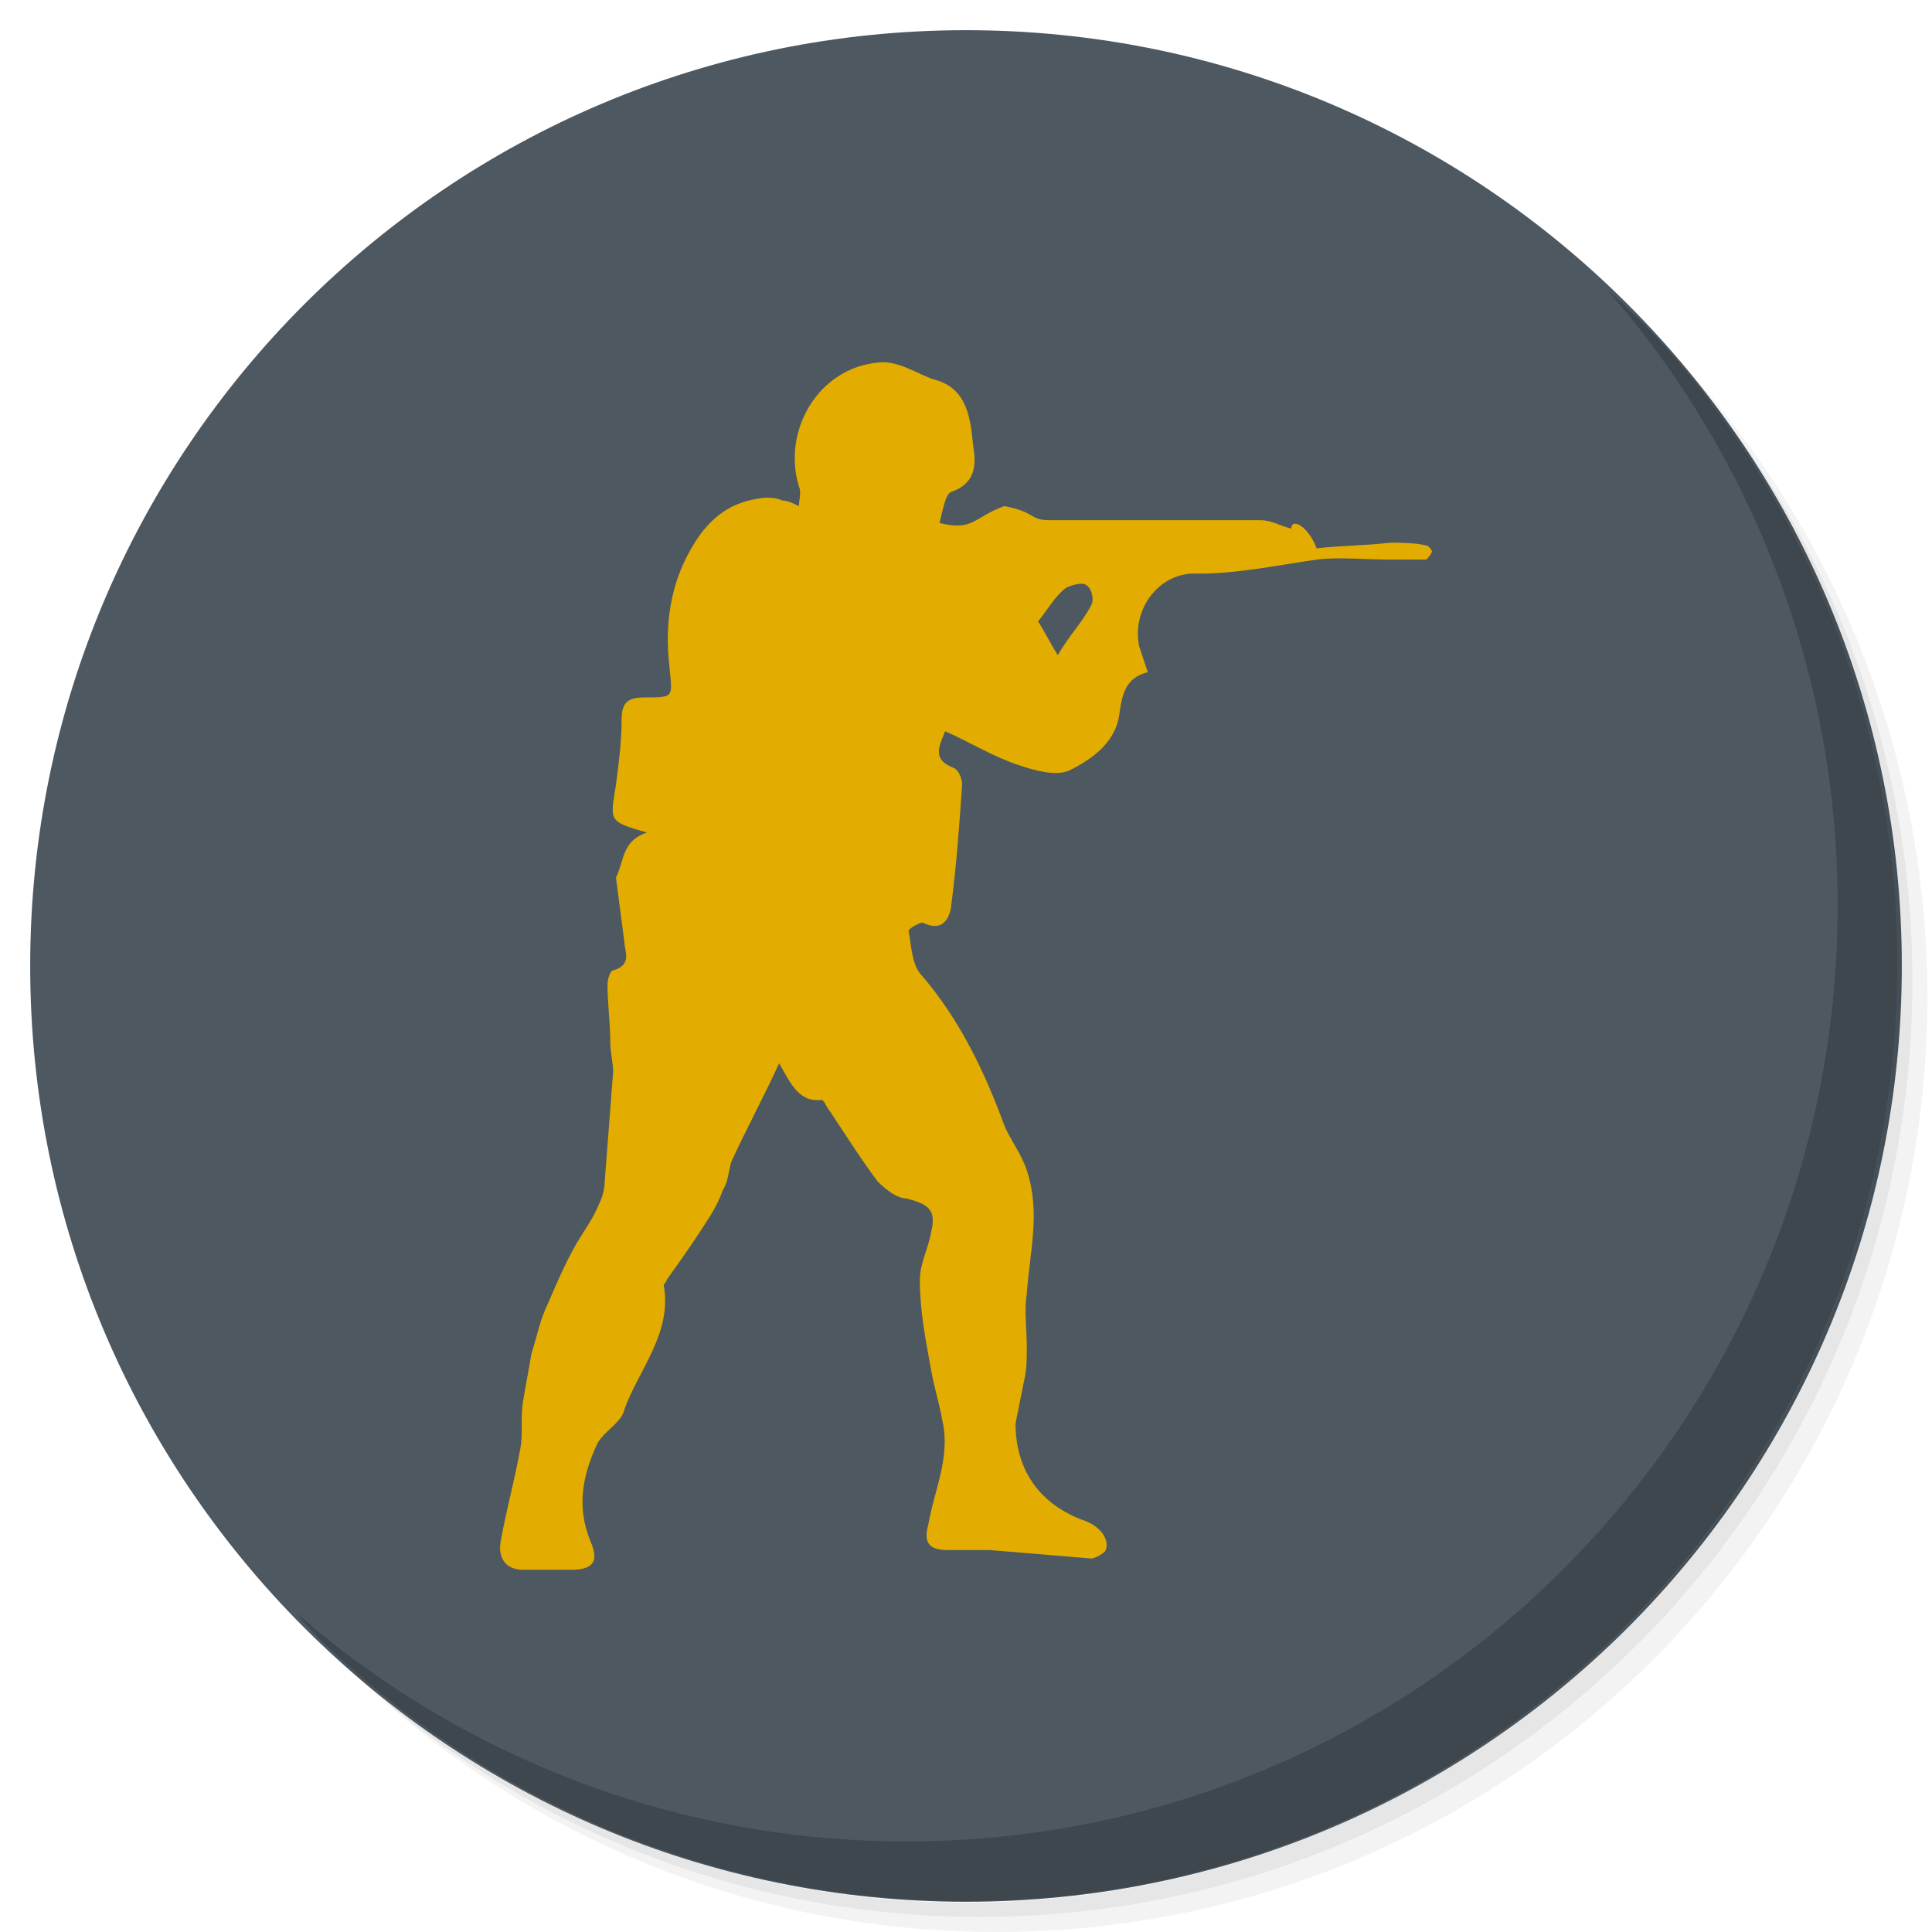
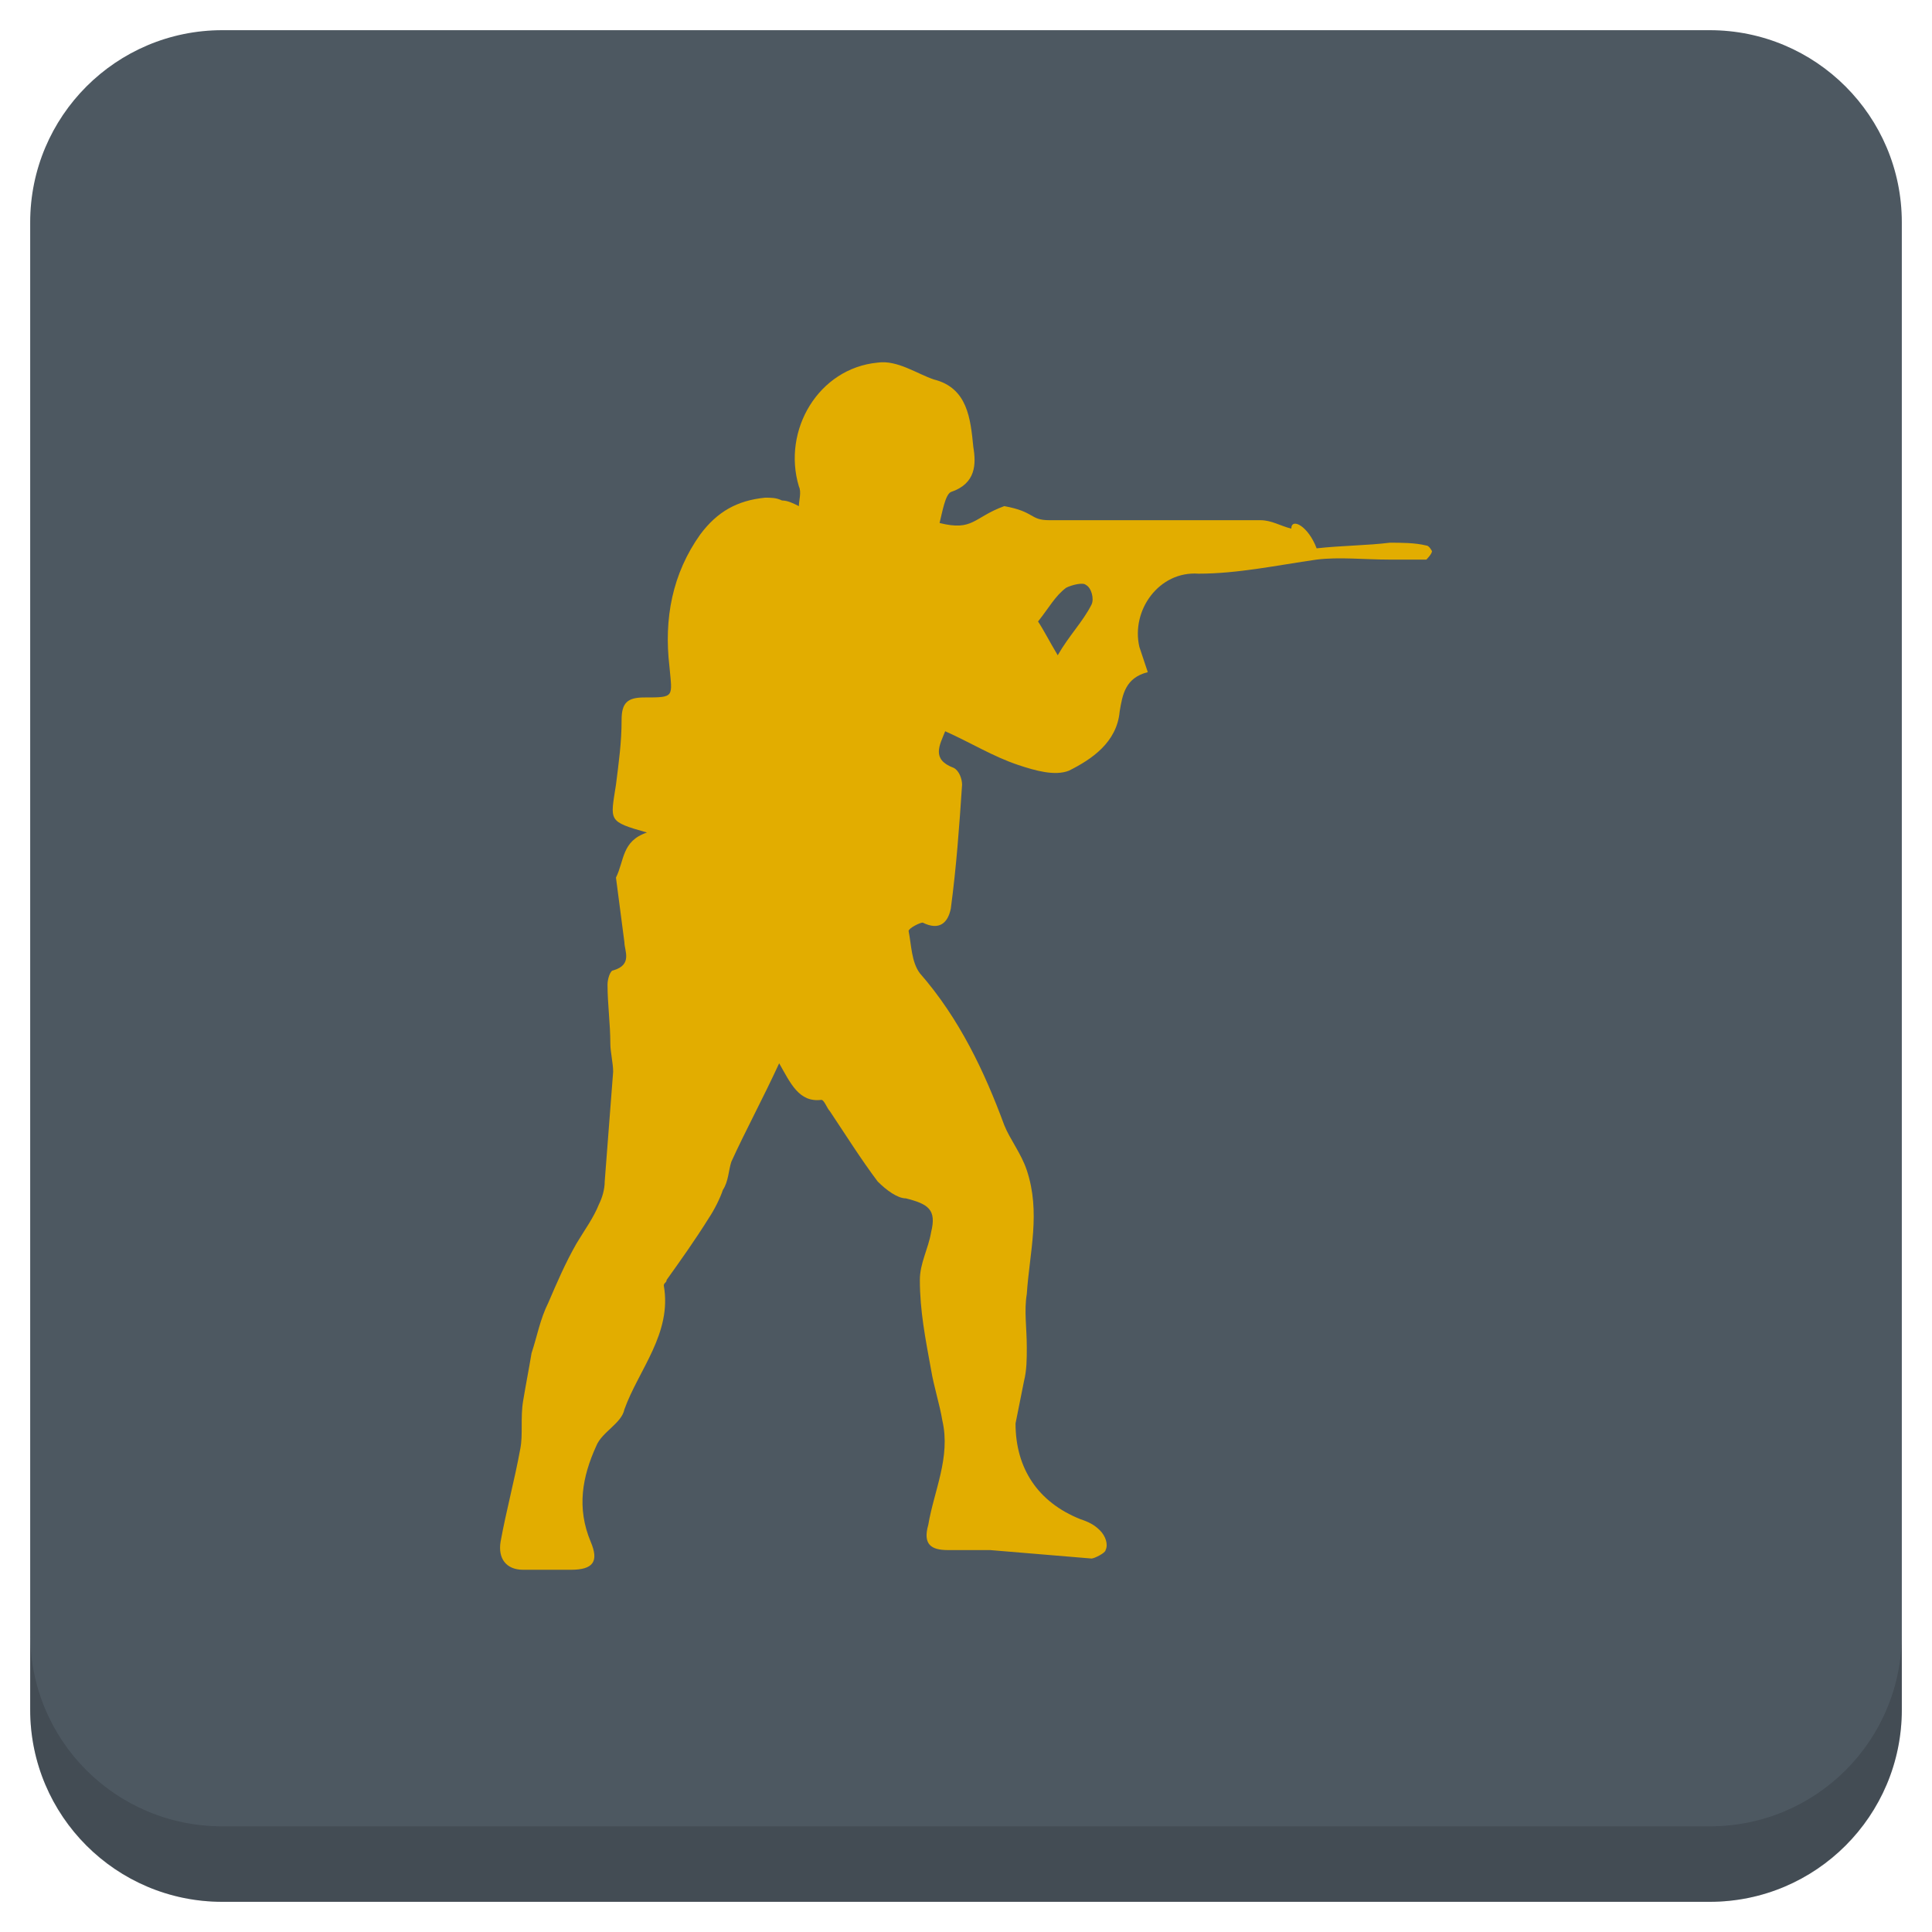
<svg xmlns="http://www.w3.org/2000/svg" xmlns:xlink="http://www.w3.org/1999/xlink" version="1.1" id="Layer_1" x="0px" y="0px" viewBox="0 0 256 256" enable-background="new 0 0 256 256" xml:space="preserve">
  <defs id="defs251">
    <clipPath id="b">
      <use width="100%" overflow="visible" xlink:href="#a" height="100%" id="use5" />
    </clipPath>
    <linearGradient x1="29.337" x2="81.837" y1="75.021" gradientUnits="userSpaceOnUse" y2="44.354" id="c">
      <stop id="stop10" offset="0" stop-opacity=".6" stop-color="#A52714" />
      <stop id="stop12" offset=".66" stop-opacity="0" stop-color="#A52714" />
    </linearGradient>
    <clipPath id="clipPath1232">
      <use width="100%" overflow="visible" xlink:href="#a" height="100%" id="use1230" />
    </clipPath>
    <clipPath id="clipPath1236">
      <use width="100%" overflow="visible" xlink:href="#a" height="100%" id="use1234" />
    </clipPath>
    <linearGradient x1="110.87" x2="52.538" y1="164.5" gradientUnits="userSpaceOnUse" y2="130.33" id="d">
      <stop id="stop23" offset="0" stop-opacity=".4" stop-color="#055524" />
      <stop id="stop25" offset=".33" stop-opacity="0" stop-color="#055524" />
    </linearGradient>
    <clipPath id="clipPath1244">
      <use width="100%" overflow="visible" xlink:href="#a" height="100%" id="use1242" />
    </clipPath>
    <clipPath id="clipPath1248">
      <use width="100%" overflow="visible" xlink:href="#a" height="100%" id="use1246" />
    </clipPath>
    <clipPath id="f">
      <use y="0" x="0" style="overflow:visible" id="use37" height="100%" xlink:href="#e" overflow="visible" width="100%" />
    </clipPath>
    <linearGradient x1="121.86" x2="136.55" y1="49.804" gradientUnits="userSpaceOnUse" y2="114.13" id="g">
      <stop id="stop42" offset="0" stop-opacity=".3" stop-color="#EA6100" />
      <stop id="stop44" offset=".66" stop-opacity="0" stop-color="#EA6100" />
    </linearGradient>
    <clipPath id="clipPath1258">
      <use width="100%" overflow="visible" xlink:href="#a" height="100%" id="use1256" />
    </clipPath>
    <clipPath id="clipPath1269">
      <use width="100%" overflow="visible" xlink:href="#a" height="100%" id="use1267" />
    </clipPath>
    <clipPath id="j">
      <use y="0" x="0" style="overflow:visible" id="use62" height="100%" xlink:href="#i" overflow="visible" width="100%" />
    </clipPath>
    <radialGradient id="l" gradientUnits="userSpaceOnUse" cy="55.948" cx="668.18" gradientTransform="translate(-576)" r="84.078">
      <stop stop-color="#3E2723" stop-opacity=".2" offset="0" id="stop73" />
      <stop stop-color="#3E2723" stop-opacity="0" offset="1" id="stop75" />
    </radialGradient>
    <clipPath id="clipPath1285">
      <use width="100%" overflow="visible" xlink:href="#a" height="100%" id="use1283" />
    </clipPath>
    <clipPath id="clipPath1289">
      <use width="100%" overflow="visible" xlink:href="#a" height="100%" id="use1287" />
    </clipPath>
    <clipPath id="n">
      <use y="0" x="0" style="overflow:visible" id="use83" height="100%" xlink:href="#m" overflow="visible" width="100%" />
    </clipPath>
    <radialGradient id="p" gradientUnits="userSpaceOnUse" cy="48.52" cx="597.88" gradientTransform="translate(-576)" r="78.044">
      <stop stop-color="#3E2723" stop-opacity=".2" offset="0" id="stop94" />
      <stop stop-color="#3E2723" stop-opacity="0" offset="1" id="stop96" />
    </radialGradient>
    <clipPath id="clipPath1305">
      <use width="100%" overflow="visible" xlink:href="#a" height="100%" id="use1303" />
    </clipPath>
    <radialGradient id="q" gradientUnits="userSpaceOnUse" cy="96.138" cx="671.84" gradientTransform="translate(-576)" r="87.87">
      <stop stop-color="#263238" stop-opacity=".2" offset="0" id="stop101" />
      <stop stop-color="#263238" stop-opacity="0" offset="1" id="stop103" />
    </radialGradient>
    <clipPath id="clipPath1312">
      <use width="100%" overflow="visible" xlink:href="#a" height="100%" id="use1310" />
    </clipPath>
    <clipPath id="clipPath1316">
      <use width="100%" overflow="visible" xlink:href="#a" height="100%" id="use1314" />
    </clipPath>
    <clipPath id="clipPath1320">
      <use width="100%" overflow="visible" xlink:href="#a" height="100%" id="use1318" />
    </clipPath>
    <clipPath id="clipPath1324">
      <use width="100%" overflow="visible" xlink:href="#a" height="100%" id="use1322" />
    </clipPath>
    <path d="m 8,184 h 83.77 l 38.88,-38.88 V 116 H 61.36 L 8,24.48 Z" id="e" />
    <path d="m 96,56 34.65,60 -38.88,68 H 184 V 56 Z" id="i" />
    <path d="M 21.97,8 V 48.34 L 61.36,116 96,56 h 88 V 8 Z" id="m" />
    <clipPath id="b-1">
      <use width="100%" overflow="visible" xlink:href="#a" height="100%" id="use5-7" />
    </clipPath>
    <clipPath id="clipPath1232-2">
      <use width="100%" overflow="visible" xlink:href="#a" height="100%" id="use1230-2" />
    </clipPath>
    <clipPath id="clipPath1236-6">
      <use width="100%" overflow="visible" xlink:href="#a" height="100%" id="use1234-1" />
    </clipPath>
    <clipPath id="clipPath1244-1">
      <use width="100%" overflow="visible" xlink:href="#a" height="100%" id="use1242-5" />
    </clipPath>
    <clipPath id="clipPath1248-9">
      <use width="100%" overflow="visible" xlink:href="#a" height="100%" id="use1246-4" />
    </clipPath>
    <clipPath id="f-9">
      <use y="0" x="0" style="overflow:visible" id="use37-0" height="100%" xlink:href="#e-8" overflow="visible" width="100%" />
    </clipPath>
    <clipPath id="clipPath1258-7">
      <use width="100%" overflow="visible" xlink:href="#a" height="100%" id="use1256-7" />
    </clipPath>
    <clipPath id="clipPath1269-1">
      <use width="100%" overflow="visible" xlink:href="#a" height="100%" id="use1267-1" />
    </clipPath>
    <clipPath id="j-5">
      <use y="0" x="0" style="overflow:visible" id="use62-9" height="100%" xlink:href="#i-5" overflow="visible" width="100%" />
    </clipPath>
    <radialGradient id="l-7" gradientUnits="userSpaceOnUse" cy="55.948" cx="668.18" gradientTransform="translate(-576)" r="84.078">
      <stop stop-color="#3E2723" stop-opacity=".2" offset="0" id="stop73-7" />
      <stop stop-color="#3E2723" stop-opacity="0" offset="1" id="stop75-6" />
    </radialGradient>
    <clipPath id="clipPath1285-7">
      <use width="100%" overflow="visible" xlink:href="#a" height="100%" id="use1283-3" />
    </clipPath>
    <clipPath id="clipPath1289-6">
      <use width="100%" overflow="visible" xlink:href="#a" height="100%" id="use1287-5" />
    </clipPath>
    <clipPath id="n-6">
      <use y="0" x="0" style="overflow:visible" id="use83-3" height="100%" xlink:href="#m-6" overflow="visible" width="100%" />
    </clipPath>
    <radialGradient id="p-9" gradientUnits="userSpaceOnUse" cy="48.52" cx="597.88" gradientTransform="translate(-576)" r="78.044">
      <stop stop-color="#3E2723" stop-opacity=".2" offset="0" id="stop94-4" />
      <stop stop-color="#3E2723" stop-opacity="0" offset="1" id="stop96-8" />
    </radialGradient>
    <clipPath id="clipPath1305-1">
      <use width="100%" overflow="visible" xlink:href="#a" height="100%" id="use1303-2" />
    </clipPath>
    <radialGradient id="q-9" gradientUnits="userSpaceOnUse" cy="96.138" cx="671.84" gradientTransform="translate(-576)" r="87.87">
      <stop stop-color="#263238" stop-opacity=".2" offset="0" id="stop101-3" />
      <stop stop-color="#263238" stop-opacity="0" offset="1" id="stop103-9" />
    </radialGradient>
    <clipPath id="clipPath1312-0">
      <use width="100%" overflow="visible" xlink:href="#a" height="100%" id="use1310-8" />
    </clipPath>
    <clipPath id="clipPath1316-8">
      <use width="100%" overflow="visible" xlink:href="#a" height="100%" id="use1314-5" />
    </clipPath>
    <clipPath id="clipPath1320-0">
      <use width="100%" overflow="visible" xlink:href="#a" height="100%" id="use1318-9" />
    </clipPath>
    <clipPath id="clipPath1324-6">
      <use width="100%" overflow="visible" xlink:href="#a" height="100%" id="use1322-3" />
    </clipPath>
    <path d="m 8,184 h 83.77 l 38.88,-38.88 V 116 H 61.36 L 8,24.48 Z" id="e-8" />
    <path d="m 96,56 34.65,60 -38.88,68 H 184 V 56 Z" id="i-5" />
    <path d="M 21.97,8 V 48.34 L 61.36,116 96,56 h 88 V 8 Z" id="m-6" />
    <radialGradient id="r" gradientUnits="userSpaceOnUse" cy="32.014" cx="34.286" gradientTransform="translate(-23.07961,-106.2699)" r="176.75">
      <stop stop-color="#fff" stop-opacity=".1" offset="0" id="stop130" />
      <stop stop-color="#fff" stop-opacity="0" offset="1" id="stop132" />
    </radialGradient>
    <clipPath id="b-0">
      <use y="0" x="0" style="overflow:visible" width="100%" overflow="visible" xlink:href="#a" height="100%" id="use5-5" />
    </clipPath>
    <clipPath id="clipPath963">
      <use y="0" x="0" style="overflow:visible" width="100%" overflow="visible" xlink:href="#a" height="100%" id="use961" />
    </clipPath>
    <clipPath id="clipPath967">
      <use y="0" x="0" style="overflow:visible" width="100%" overflow="visible" xlink:href="#a" height="100%" id="use965" />
    </clipPath>
    <radialGradient id="q-94" gradientUnits="userSpaceOnUse" cy="96.138" cx="671.84" gradientTransform="translate(-576)" r="87.87">
      <stop stop-color="#263238" stop-opacity=".2" offset="0" id="stop101-6" />
      <stop stop-color="#263238" stop-opacity="0" offset="1" id="stop103-92" />
    </radialGradient>
    <clipPath id="clipPath974">
      <use y="0" x="0" style="overflow:visible" width="100%" overflow="visible" xlink:href="#a" height="100%" id="use972" />
    </clipPath>
    <radialGradient id="p-2" gradientUnits="userSpaceOnUse" cy="48.52" cx="597.88" gradientTransform="translate(-576)" r="78.044">
      <stop stop-color="#3E2723" stop-opacity=".2" offset="0" id="stop94-47" />
      <stop stop-color="#3E2723" stop-opacity="0" offset="1" id="stop96-7" />
    </radialGradient>
    <clipPath id="clipPath981">
      <use y="0" x="0" style="overflow:visible" width="100%" overflow="visible" xlink:href="#a" height="100%" id="use979" />
    </clipPath>
    <clipPath id="clipPath985">
      <use y="0" x="0" style="overflow:visible" width="100%" overflow="visible" xlink:href="#a" height="100%" id="use983" />
    </clipPath>
    <clipPath id="n-5">
      <use width="100%" overflow="visible" xlink:href="#m-0" height="100%" id="use83-4" style="overflow:visible" x="0" y="0" />
    </clipPath>
    <radialGradient id="l-2" gradientUnits="userSpaceOnUse" cy="55.948" cx="668.18" gradientTransform="translate(-576)" r="84.078">
      <stop stop-color="#3E2723" stop-opacity=".2" offset="0" id="stop73-8" />
      <stop stop-color="#3E2723" stop-opacity="0" offset="1" id="stop75-9" />
    </radialGradient>
    <clipPath id="clipPath997">
      <use y="0" x="0" style="overflow:visible" width="100%" overflow="visible" xlink:href="#a" height="100%" id="use995" />
    </clipPath>
    <clipPath id="clipPath1001">
      <use y="0" x="0" style="overflow:visible" width="100%" overflow="visible" xlink:href="#a" height="100%" id="use999" />
    </clipPath>
    <clipPath id="j-3">
      <use width="100%" overflow="visible" xlink:href="#i-1" height="100%" id="use62-6" style="overflow:visible" x="0" y="0" />
    </clipPath>
    <clipPath id="clipPath1010">
      <use y="0" x="0" style="overflow:visible" width="100%" overflow="visible" xlink:href="#a" height="100%" id="use1008" />
    </clipPath>
    <clipPath id="clipPath1017">
      <use y="0" x="0" style="overflow:visible" width="100%" overflow="visible" xlink:href="#a" height="100%" id="use1015" />
    </clipPath>
    <clipPath id="f-0">
      <use width="100%" overflow="visible" xlink:href="#e-1" height="100%" id="use37-5" style="overflow:visible" x="0" y="0" />
    </clipPath>
    <clipPath id="clipPath1029">
      <use y="0" x="0" style="overflow:visible" width="100%" overflow="visible" xlink:href="#a" height="100%" id="use1027" />
    </clipPath>
    <clipPath id="clipPath1033">
      <use y="0" x="0" style="overflow:visible" width="100%" overflow="visible" xlink:href="#a" height="100%" id="use1031" />
    </clipPath>
    <clipPath id="clipPath1043">
      <use y="0" x="0" style="overflow:visible" width="100%" overflow="visible" xlink:href="#a" height="100%" id="use1041" />
    </clipPath>
    <clipPath id="clipPath1047">
      <use y="0" x="0" style="overflow:visible" width="100%" overflow="visible" xlink:href="#a" height="100%" id="use1045" />
    </clipPath>
    <path id="e-1" d="m 8,184 h 83.77 l 38.88,-38.88 V 116 H 61.36 L 8,24.48 Z" />
    <path id="i-1" d="m 96,56 34.65,60 -38.88,68 H 184 V 56 Z" />
    <path id="m-0" d="M 21.97,8 V 48.34 L 61.36,116 96,56 h 88 V 8 Z" />
    <circle r="88" cx="96" cy="96" id="a" />
    <path d="m8 184h83.77l38.88-38.88v-29.12h-69.29l-53.36-91.52z" id="e-6" />
    <path d="m96 56l34.65 60-38.88 68h92.23v-128z" id="i-2" />
    <path d="m21.97 8v40.34l39.39 67.66 34.64-60h88v-48z" id="m-8" />
    <defs id="defs1820">
      <path d="M 21.97,8 V 48.34 L 61.36,116 96,56 h 88 V 8 Z" id="path1928" />
    </defs>
    <clipPath id="n-7">
      <use id="use1822" height="100%" xlink:href="#m-8" overflow="visible" width="100%" style="overflow:visible" x="0" y="0" />
    </clipPath>
    <defs id="defs1799">
      <path d="m 96,56 34.65,60 -38.88,68 H 184 V 56 Z" id="path1918" />
    </defs>
    <clipPath id="j-6">
      <use id="use1801" height="100%" xlink:href="#i-2" overflow="visible" width="100%" style="overflow:visible" x="0" y="0" />
    </clipPath>
    <defs id="defs1774">
      <path d="m 8,184 h 83.77 l 38.88,-38.88 V 116 H 61.36 L 8,24.48 Z" id="path1902" />
    </defs>
    <clipPath id="f-06">
      <use id="use1776" height="100%" xlink:href="#e-6" overflow="visible" width="100%" style="overflow:visible" x="0" y="0" />
    </clipPath>
    <linearGradient x1="110.87" x2="52.538" y1="164.5" gradientUnits="userSpaceOnUse" y2="130.33" id="linearGradient1897">
      <stop id="stop1762" offset="0" stop-opacity=".4" stop-color="#055524" />
      <stop id="stop1764" offset=".33" stop-opacity="0" stop-color="#055524" />
    </linearGradient>
    <linearGradient x1="29.337" x2="81.837" y1="75.021" gradientUnits="userSpaceOnUse" y2="44.354" id="linearGradient1889">
      <stop id="stop1749" offset="0" stop-opacity=".6" stop-color="#A52714" />
      <stop id="stop1751" offset=".66" stop-opacity="0" stop-color="#A52714" />
    </linearGradient>
    <linearGradient id="linearGradient1910" y2="114.13" gradientUnits="userSpaceOnUse" y1="49.804" x2="136.55" x1="121.86">
      <stop stop-color="#EA6100" stop-opacity=".3" offset="0" id="stop1781" />
      <stop stop-color="#EA6100" stop-opacity="0" offset=".66" id="stop1783" />
    </linearGradient>
    <clipPath id="b-3">
      <use y="0" x="0" style="overflow:visible" width="100%" overflow="visible" xlink:href="#a" height="100%" id="use5-1" />
    </clipPath>
    <clipPath id="clipPath1024">
      <use y="0" x="0" style="overflow:visible" width="100%" overflow="visible" xlink:href="#a" height="100%" id="use1022" />
    </clipPath>
    <clipPath id="clipPath1028">
      <use y="0" x="0" style="overflow:visible" width="100%" overflow="visible" xlink:href="#a" height="100%" id="use1026" />
    </clipPath>
    <clipPath id="clipPath1035">
      <use y="0" x="0" style="overflow:visible" width="100%" overflow="visible" xlink:href="#a" height="100%" id="use1033" />
    </clipPath>
    <clipPath id="clipPath1039">
      <use y="0" x="0" style="overflow:visible" width="100%" overflow="visible" xlink:href="#a" height="100%" id="use1037" />
    </clipPath>
    <clipPath id="f-6">
      <use y="0" x="0" style="overflow:visible" id="use37-8" height="100%" xlink:href="#e-61" overflow="visible" width="100%" />
    </clipPath>
    <clipPath id="clipPath1048">
      <use y="0" x="0" style="overflow:visible" width="100%" overflow="visible" xlink:href="#a" height="100%" id="use1046" />
    </clipPath>
    <clipPath id="clipPath1058">
      <use y="0" x="0" style="overflow:visible" width="100%" overflow="visible" xlink:href="#a" height="100%" id="use1056" />
    </clipPath>
    <clipPath id="j-66">
      <use y="0" x="0" style="overflow:visible" id="use62-4" height="100%" xlink:href="#i-59" overflow="visible" width="100%" />
    </clipPath>
    <radialGradient id="l-9" gradientUnits="userSpaceOnUse" cy="55.948" cx="668.18" gradientTransform="translate(-576)" r="84.078">
      <stop stop-color="#3E2723" stop-opacity=".2" offset="0" id="stop73-5" />
      <stop stop-color="#3E2723" stop-opacity="0" offset="1" id="stop75-0" />
    </radialGradient>
    <clipPath id="clipPath1073">
      <use y="0" x="0" style="overflow:visible" width="100%" overflow="visible" xlink:href="#a" height="100%" id="use1071" />
    </clipPath>
    <clipPath id="clipPath1077">
      <use y="0" x="0" style="overflow:visible" width="100%" overflow="visible" xlink:href="#a" height="100%" id="use1075" />
    </clipPath>
    <clipPath id="n-4">
      <use y="0" x="0" style="overflow:visible" id="use83-8" height="100%" xlink:href="#m-4" overflow="visible" width="100%" />
    </clipPath>
    <radialGradient id="p-7" gradientUnits="userSpaceOnUse" cy="48.52" cx="597.88" gradientTransform="translate(-576)" r="78.044">
      <stop stop-color="#3E2723" stop-opacity=".2" offset="0" id="stop94-1" />
      <stop stop-color="#3E2723" stop-opacity="0" offset="1" id="stop96-72" />
    </radialGradient>
    <clipPath id="clipPath1092">
      <use y="0" x="0" style="overflow:visible" width="100%" overflow="visible" xlink:href="#a" height="100%" id="use1090" />
    </clipPath>
    <radialGradient id="q-7" gradientUnits="userSpaceOnUse" cy="96.138" cx="671.84" gradientTransform="translate(-576)" r="87.87">
      <stop stop-color="#263238" stop-opacity=".2" offset="0" id="stop101-2" />
      <stop stop-color="#263238" stop-opacity="0" offset="1" id="stop103-2" />
    </radialGradient>
    <clipPath id="clipPath1099">
      <use y="0" x="0" style="overflow:visible" width="100%" overflow="visible" xlink:href="#a" height="100%" id="use1097" />
    </clipPath>
    <clipPath id="clipPath1103">
      <use y="0" x="0" style="overflow:visible" width="100%" overflow="visible" xlink:href="#a" height="100%" id="use1101" />
    </clipPath>
    <clipPath id="clipPath1107">
      <use y="0" x="0" style="overflow:visible" width="100%" overflow="visible" xlink:href="#a" height="100%" id="use1105" />
    </clipPath>
    <clipPath id="clipPath1111">
      <use y="0" x="0" style="overflow:visible" width="100%" overflow="visible" xlink:href="#a" height="100%" id="use1109" />
    </clipPath>
    <radialGradient id="r-6" gradientUnits="userSpaceOnUse" cy="32.014" cx="34.286" gradientTransform="translate(-7,-7)" r="176.75">
      <stop stop-color="#fff" stop-opacity=".1" offset="0" id="stop130-1" />
      <stop stop-color="#fff" stop-opacity="0" offset="1" id="stop132-0" />
    </radialGradient>
    <path d="m 8,184 h 83.77 l 38.88,-38.88 V 116 H 61.36 L 8,24.48 Z" id="e-61" />
    <path d="m 96,56 34.65,60 -38.88,68 H 184 V 56 Z" id="i-59" />
    <path d="M 21.97,8 V 48.34 L 61.36,116 96,56 h 88 V 8 Z" id="m-4" />
    <clipPath id="b-9">
      <use y="0" x="0" style="overflow:visible" width="100%" overflow="visible" xlink:href="#a" height="100%" id="use5-0" />
    </clipPath>
    <clipPath id="clipPath1024-7">
      <use y="0" x="0" style="overflow:visible" width="100%" overflow="visible" xlink:href="#a" height="100%" id="use1022-7" />
    </clipPath>
    <clipPath id="clipPath1028-1">
      <use y="0" x="0" style="overflow:visible" width="100%" overflow="visible" xlink:href="#a" height="100%" id="use1026-1" />
    </clipPath>
    <clipPath id="clipPath1035-7">
      <use y="0" x="0" style="overflow:visible" width="100%" overflow="visible" xlink:href="#a" height="100%" id="use1033-7" />
    </clipPath>
    <clipPath id="clipPath1039-6">
      <use y="0" x="0" style="overflow:visible" width="100%" overflow="visible" xlink:href="#a" height="100%" id="use1037-7" />
    </clipPath>
    <clipPath id="f-3">
      <use y="0" x="0" style="overflow:visible" id="use37-6" height="100%" xlink:href="#e-9" overflow="visible" width="100%" />
    </clipPath>
    <clipPath id="clipPath1048-3">
      <use y="0" x="0" style="overflow:visible" width="100%" overflow="visible" xlink:href="#a" height="100%" id="use1046-9" />
    </clipPath>
    <clipPath id="clipPath1058-4">
      <use y="0" x="0" style="overflow:visible" width="100%" overflow="visible" xlink:href="#a" height="100%" id="use1056-8" />
    </clipPath>
    <clipPath id="j-1">
      <use y="0" x="0" style="overflow:visible" id="use62-2" height="100%" xlink:href="#i-6" overflow="visible" width="100%" />
    </clipPath>
    <radialGradient id="l-93" gradientUnits="userSpaceOnUse" cy="55.948" cx="668.18" gradientTransform="translate(-576)" r="84.078">
      <stop stop-color="#3E2723" stop-opacity=".2" offset="0" id="stop73-9" />
      <stop stop-color="#3E2723" stop-opacity="0" offset="1" id="stop75-08" />
    </radialGradient>
    <clipPath id="clipPath1073-8">
      <use y="0" x="0" style="overflow:visible" width="100%" overflow="visible" xlink:href="#a" height="100%" id="use1071-5" />
    </clipPath>
    <clipPath id="clipPath1077-0">
      <use y="0" x="0" style="overflow:visible" width="100%" overflow="visible" xlink:href="#a" height="100%" id="use1075-9" />
    </clipPath>
    <clipPath id="n-63">
      <use y="0" x="0" style="overflow:visible" id="use83-85" height="100%" xlink:href="#m-2" overflow="visible" width="100%" />
    </clipPath>
    <radialGradient id="p-6" gradientUnits="userSpaceOnUse" cy="48.52" cx="597.88" gradientTransform="translate(-576)" r="78.044">
      <stop stop-color="#3E2723" stop-opacity=".2" offset="0" id="stop94-11" />
      <stop stop-color="#3E2723" stop-opacity="0" offset="1" id="stop96-5" />
    </radialGradient>
    <clipPath id="clipPath1092-9">
      <use y="0" x="0" style="overflow:visible" width="100%" overflow="visible" xlink:href="#a" height="100%" id="use1090-8" />
    </clipPath>
    <radialGradient id="q-4" gradientUnits="userSpaceOnUse" cy="96.138" cx="671.84" gradientTransform="translate(-576)" r="87.87">
      <stop stop-color="#263238" stop-opacity=".2" offset="0" id="stop101-8" />
      <stop stop-color="#263238" stop-opacity="0" offset="1" id="stop103-1" />
    </radialGradient>
    <clipPath id="clipPath1099-0">
      <use y="0" x="0" style="overflow:visible" width="100%" overflow="visible" xlink:href="#a" height="100%" id="use1097-3" />
    </clipPath>
    <clipPath id="clipPath1103-0">
      <use y="0" x="0" style="overflow:visible" width="100%" overflow="visible" xlink:href="#a" height="100%" id="use1101-4" />
    </clipPath>
    <clipPath id="clipPath1107-4">
      <use y="0" x="0" style="overflow:visible" width="100%" overflow="visible" xlink:href="#a" height="100%" id="use1105-4" />
    </clipPath>
    <clipPath id="clipPath1111-4">
      <use y="0" x="0" style="overflow:visible" width="100%" overflow="visible" xlink:href="#a" height="100%" id="use1109-7" />
    </clipPath>
    <radialGradient id="r-63" gradientUnits="userSpaceOnUse" cy="32.014" cx="34.286" gradientTransform="translate(-7,-7)" r="176.75">
      <stop stop-color="#fff" stop-opacity=".1" offset="0" id="stop130-17" />
      <stop stop-color="#fff" stop-opacity="0" offset="1" id="stop132-5" />
    </radialGradient>
    <path d="m 8,184 h 83.77 l 38.88,-38.88 V 116 H 61.36 L 8,24.48 Z" id="e-9" />
    <path d="m 96,56 34.65,60 -38.88,68 H 184 V 56 Z" id="i-6" />
    <path d="M 21.97,8 V 48.34 L 61.36,116 96,56 h 88 V 8 Z" id="m-2" />
  </defs>
-   <g id="layer3" style="display:none">
+   <g id="layer3" style="display:inline">
    <rect style="display:inline;fill:#4d5861;fill-opacity:1;stroke-width:1.418" id="rect1101" width="248" height="248" x="4" y="4" ry="25.456" />
  </g>
-   <g id="layer4" style="display:none">
+   <g id="layer4" style="display:inline">
    <path style="display:inline;opacity:0.5;fill:#17171d;fill-opacity:0.392;stroke-width:1.418" d="m 4,216.545 v 10 C 4,240.647 15.353,252 29.455,252 H 226.545 C 240.647,252 252,240.647 252,226.545 v -10 C 252,230.647 240.647,242 226.545,242 H 29.455 C 15.353,242 4,230.647 4,216.545 Z" id="rect1101-3" />
  </g>
-   <g id="layer2" style="display:inline">
+   <g id="layer2" style="display:none">
    <circle style="display:inline;fill:#4d5861;fill-opacity:1;stroke:none;stroke-width:2.74;stroke-miterlimit:4;stroke-dasharray:none;stroke-opacity:1" id="path1090" cx="128" cy="128" r="124" />
  </g>
-   <g id="layer6" style="display:inline">
+   <g id="layer6" style="display:none">
    <g id="g2548" style="display:inline" transform="translate(-2.960187,1.58543)">
      <path d="m 256.36,128.415 c 0,-33.9 -13.5,-64.5 -35.4,-86.9 -0.4,-0.3 -0.7,-0.7 -1.1,-1 21.3,22.3 34.5,52.6 34.5,86 0,68.5 -55.2,124 -123.4,124 -32.9,0 -62.9,-13 -85,-34.1 0.3,0.3 0.6,0.6 0.9,0.9 22.2,21.7 52.6,35.1 86,35.1 68.2,0 123.5,-55.5 123.5,-124 z" id="path238" style="display:inline;opacity:0.1" />
      <path d="m 219.86,40.415 c -0.7,-0.6 -1.4,-1.3 -2,-1.9 -0.7,-0.6 -1.4,-1.2 -2.1,-1.9 19.1,21.8 30.7,50.5 30.7,81.8 0,68.5 -55.2,124 -123.4,124 -30.9,0 -59.2,-11.4 -80.9,-30.3 0.6,0.7 1.2,1.4 1.9,2.1 0.6,0.7 1.3,1.4 1.9,2 22.1,21.1 52.1,34.1 85,34.1 68.2,0 123.4,-55.5 123.4,-124 0,-33.3 -13.1,-63.6 -34.5,-85.9 z" id="path240" style="display:inline;opacity:0.2" />
      <path d="m 220.96,41.515 c 21.9,22.4 35.4,53.1 35.4,86.9 0,68.5 -55.2,124 -123.4,124 -33.5,0 -63.8,-13.4 -86,-35.1 22.4,22.9 53.6,37.1 88,37.1 68.2,0 123.4,-55.5 123.4,-124 -0.1,-34.9 -14.4,-66.4 -37.4,-88.9 z" id="path236" style="display:inline;opacity:0.05" />
    </g>
  </g>
  <g id="layer1" style="display:inline">
    <path style="fill:#e2ad00;stroke-width:0.299" d="m 85.721,110.314 c -5.22,-1.492 -4.848,-1.492 -4.102,-6.339 0.374,-2.982 0.746,-5.592 0.746,-8.575 0,-2.236 0.746,-2.983 2.983,-2.983 4.101,0 3.729,0 3.356,-4.101 -0.746,-6.338 0.373,-12.304 4.101,-17.524 2.238,-2.983 4.848,-4.474 8.576,-4.847 0.745,0 1.491,0 2.237,0.373 0.746,0 1.491,0.372 2.237,0.745 0,-0.745 0.373,-1.865 0,-2.61 -2.237,-7.456 2.61,-15.66 10.44,-16.405 2.61,-0.373 5.22,1.491 7.456,2.237 4.474,1.118 4.847,5.22 5.22,8.949 0.373,2.236 0.373,4.846 -2.982,5.965 -0.746,0.373 -1.118,2.61 -1.491,4.101 4.474,1.118 4.474,-0.745 8.575,-2.236 4.101,0.745 3.356,1.865 5.966,1.865 h 27.963 c 1.491,0 2.61,0.745 4.101,1.118 0,-1.491 2.237,-0.372 3.356,2.61 3.355,-0.373 6.711,-0.373 9.694,-0.745 1.491,0 3.356,0 4.847,0.374 0.373,0 0.746,0.745 0.746,0.745 0,0.373 -0.746,1.119 -0.746,1.119 h -4.847 c -3.355,0 -6.711,-0.373 -9.694,0 -5.22,0.746 -10.439,1.865 -15.659,1.865 -5.22,-0.373 -8.948,4.847 -7.83,9.694 0.373,1.119 0.745,2.238 1.118,3.356 -2.983,0.746 -3.356,2.983 -3.728,5.22 -0.373,4.102 -3.729,6.338 -6.712,7.83 -1.865,0.745 -4.474,0 -6.711,-0.746 -3.355,-1.119 -6.339,-2.982 -9.695,-4.474 -0.745,1.864 -1.864,3.728 1.119,4.847 0.745,0.373 1.119,1.491 1.119,2.237 -0.374,5.593 -0.746,10.812 -1.491,16.405 -0.374,1.865 -1.491,2.983 -3.729,1.865 -0.374,0 -1.865,0.745 -1.865,1.119 0.374,1.864 0.374,4.101 1.491,5.593 5.22,5.966 8.576,13.049 11.186,20.134 0.745,1.864 2.237,3.728 2.983,5.965 1.865,5.593 0.373,10.813 0,16.405 -0.373,2.237 0,4.474 0,7.084 0,1.491 0,2.984 -0.373,4.474 -0.373,1.865 -0.745,3.729 -1.118,5.593 0,5.966 2.984,10.44 8.576,12.677 1.118,0.373 1.864,0.744 2.61,1.491 0.745,0.746 1.118,1.865 0.745,2.61 0,0.373 -1.492,1.119 -1.865,1.119 l -13.423,-1.119 h -5.593 c -2.236,0 -3.355,-0.745 -2.61,-3.355 0.746,-4.475 2.984,-8.947 1.865,-13.795 -0.374,-2.237 -1.119,-4.475 -1.491,-6.711 -0.746,-4.101 -1.492,-7.83 -1.492,-11.931 0,-2.238 1.119,-4.102 1.492,-6.339 0.745,-2.983 -0.373,-3.728 -3.356,-4.475 -1.118,0 -2.611,-1.118 -3.728,-2.237 -2.237,-2.983 -4.101,-5.965 -6.339,-9.321 -0.373,-0.373 -0.745,-1.491 -1.118,-1.491 -2.983,0.373 -4.102,-2.238 -5.593,-4.848 -2.237,4.848 -4.475,8.949 -6.338,13.05 -0.373,1.119 -0.373,2.61 -1.119,3.728 -0.373,1.118 -1.119,2.61 -1.864,3.728 -1.865,2.984 -3.729,5.594 -5.594,8.204 0,0.372 -0.372,0.372 -0.372,0.745 1.119,6.339 -3.355,11.186 -5.22,16.405 -0.373,1.864 -2.983,2.982 -3.729,4.846 -1.865,4.102 -2.61,8.204 -0.745,12.678 1.118,2.61 0.373,3.728 -2.61,3.728 h -6.338 c -2.238,0 -3.356,-1.491 -2.983,-3.728 0.745,-4.101 1.865,-8.203 2.61,-12.304 0.373,-1.865 0,-4.101 0.373,-6.339 0.373,-2.237 0.745,-4.101 1.118,-6.338 0.745,-2.237 1.119,-4.474 2.237,-6.712 1.118,-2.61 2.237,-5.22 3.728,-7.829 1.119,-1.865 2.238,-3.356 2.984,-5.22 0.373,-0.746 0.745,-1.865 0.745,-2.984 l 1.119,-14.541 c 0,-1.118 -0.373,-2.61 -0.373,-3.729 0,-2.61 -0.373,-5.22 -0.373,-7.83 0,-0.745 0.373,-1.864 0.746,-1.864 2.61,-0.746 1.491,-2.61 1.491,-3.728 -0.373,-2.983 -0.745,-5.593 -1.119,-8.575 1.123,-2.238 0.751,-4.848 4.107,-5.966 z M 140.156,86.825 c 1.491,-2.61 3.355,-4.475 4.474,-6.711 0.372,-0.745 0,-2.237 -0.745,-2.61 -0.374,-0.374 -1.865,0 -2.61,0.373 -1.493,1.119 -2.238,2.61 -3.729,4.474 0.745,1.119 1.49,2.61 2.609,4.475 z" id="path13" />
  </g>
</svg>
